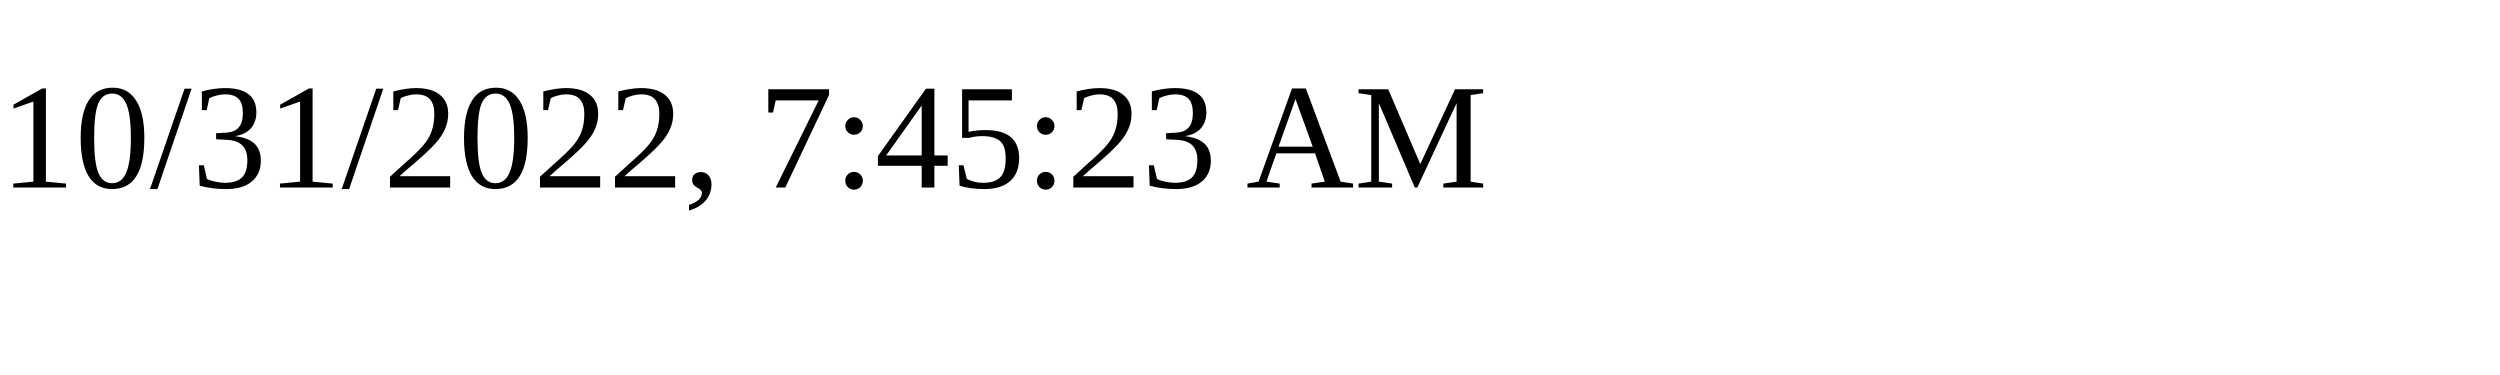
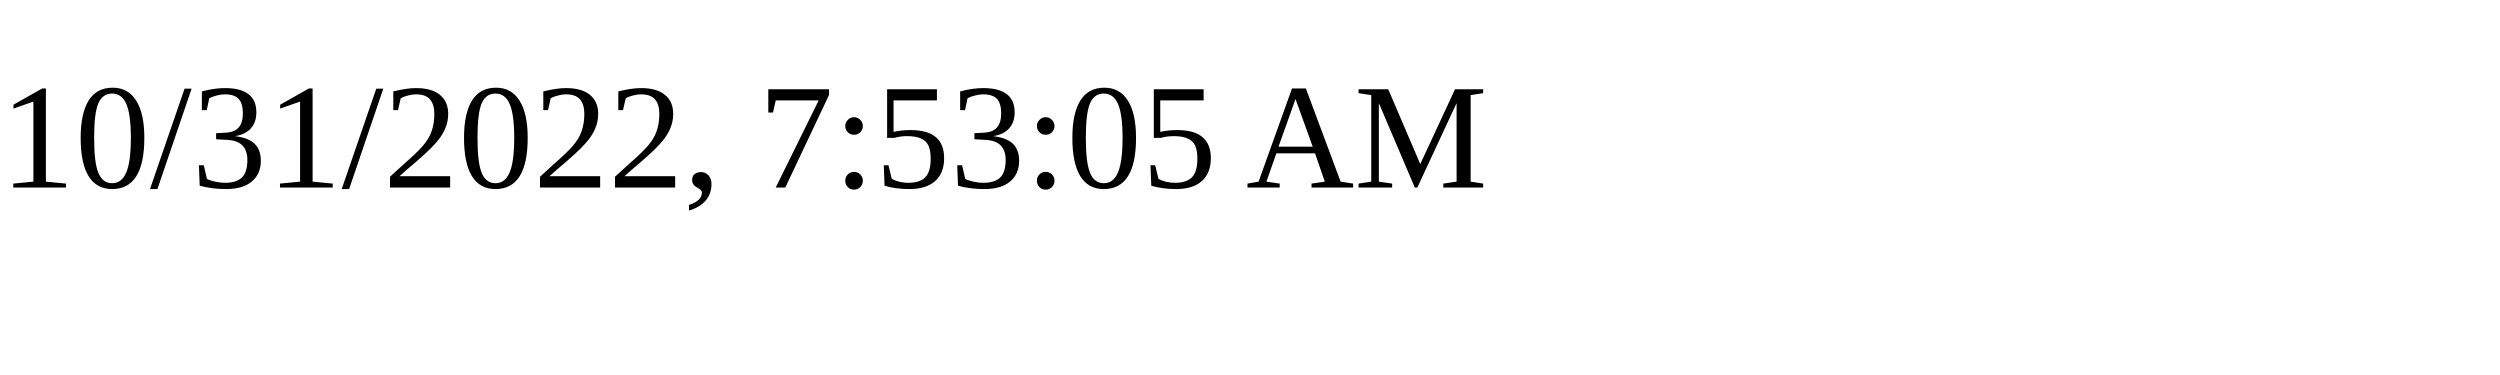
<svg xmlns="http://www.w3.org/2000/svg" height="30" width="200">
-   <text x="0" y="15">10/31/2022, 7:45:23 AM</text>
+   <text x="0" y="15">10/31/2022, 7:53:05 AM</text>
</svg>
